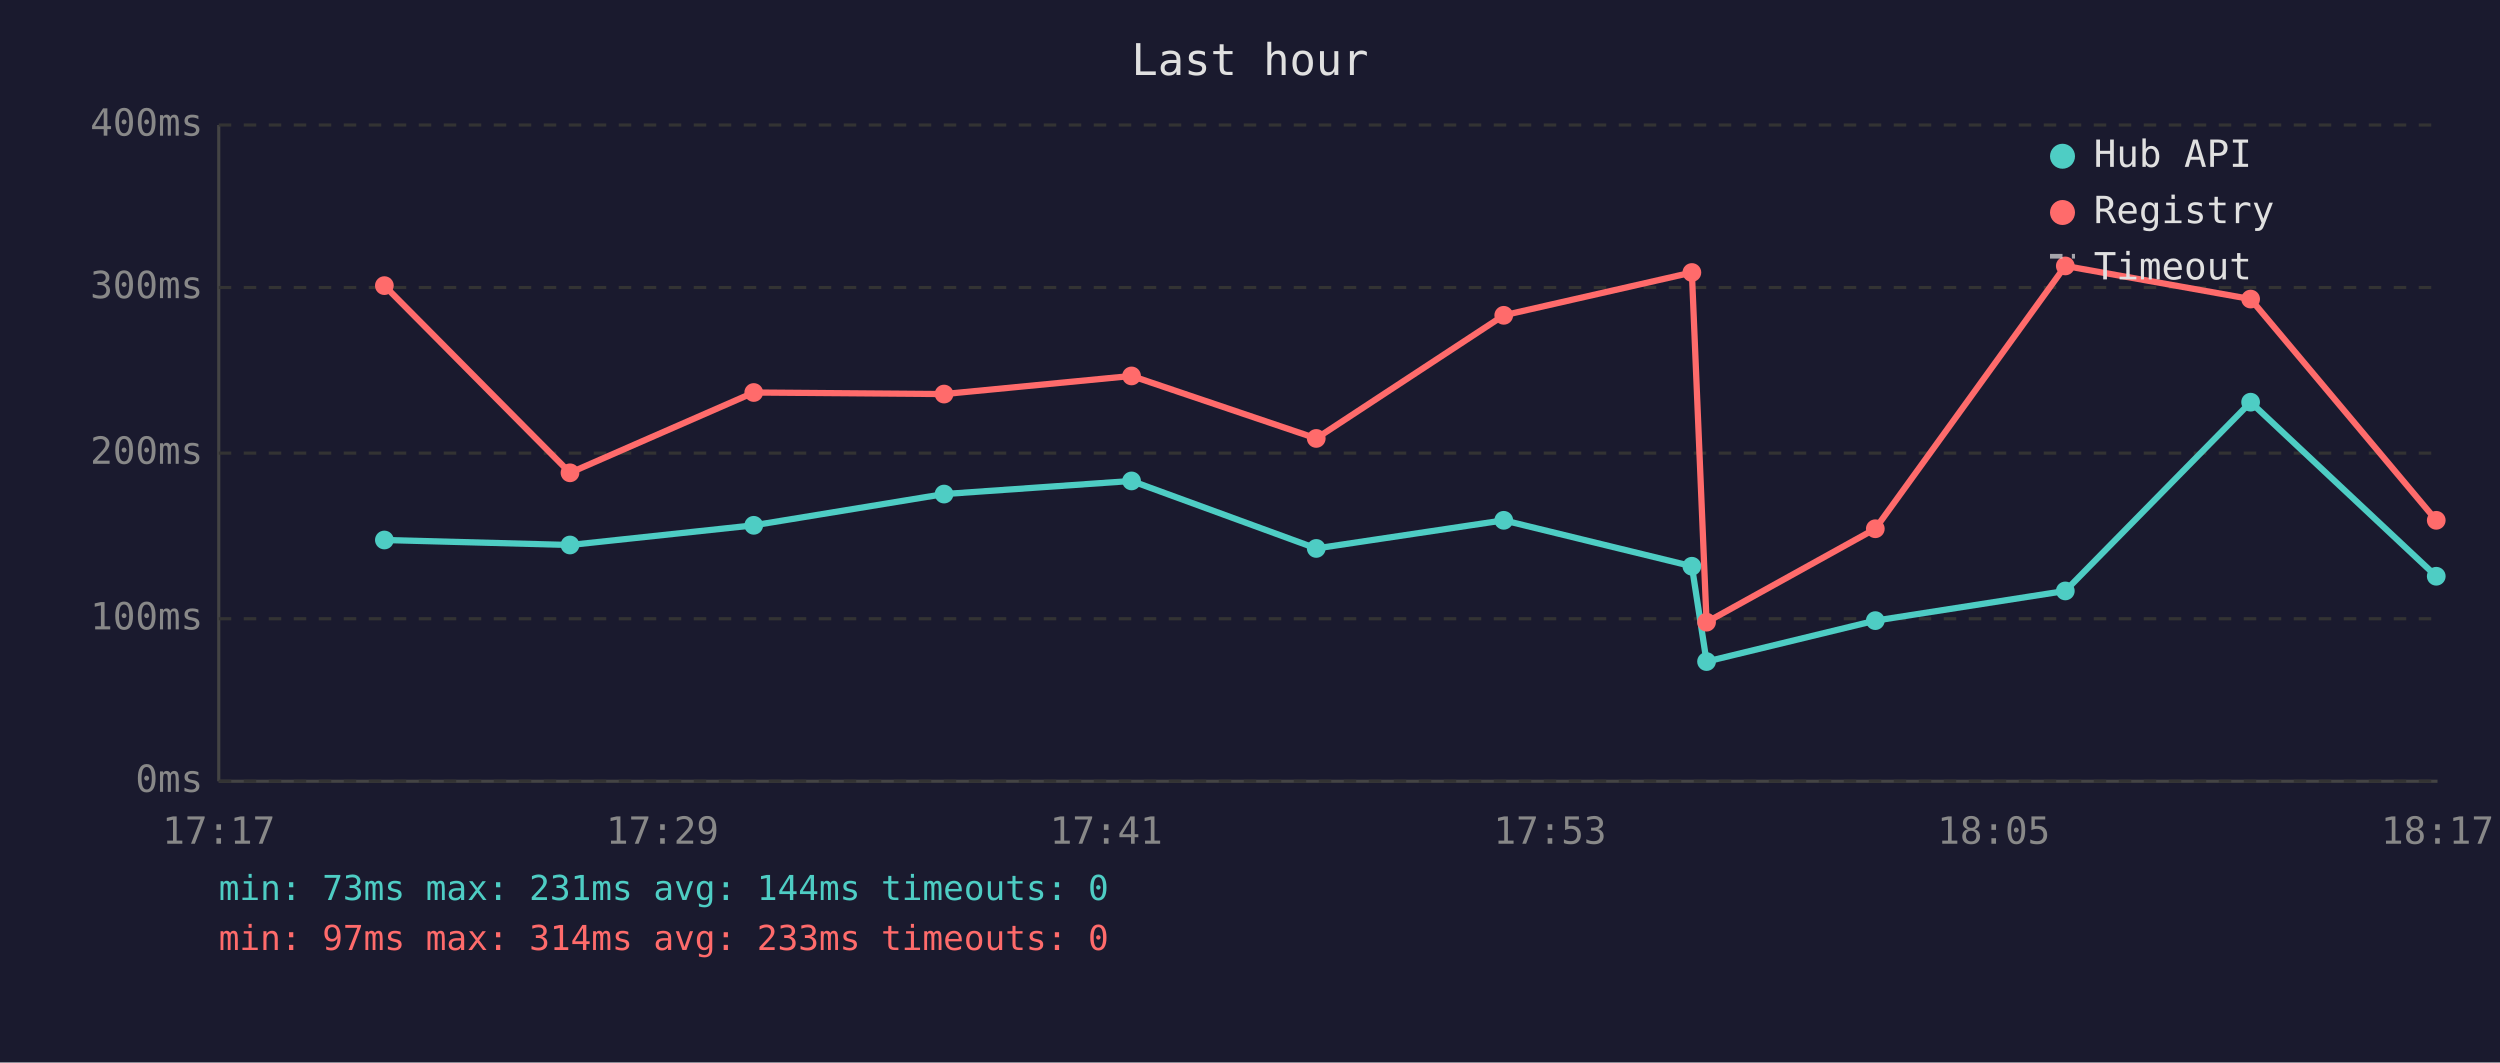
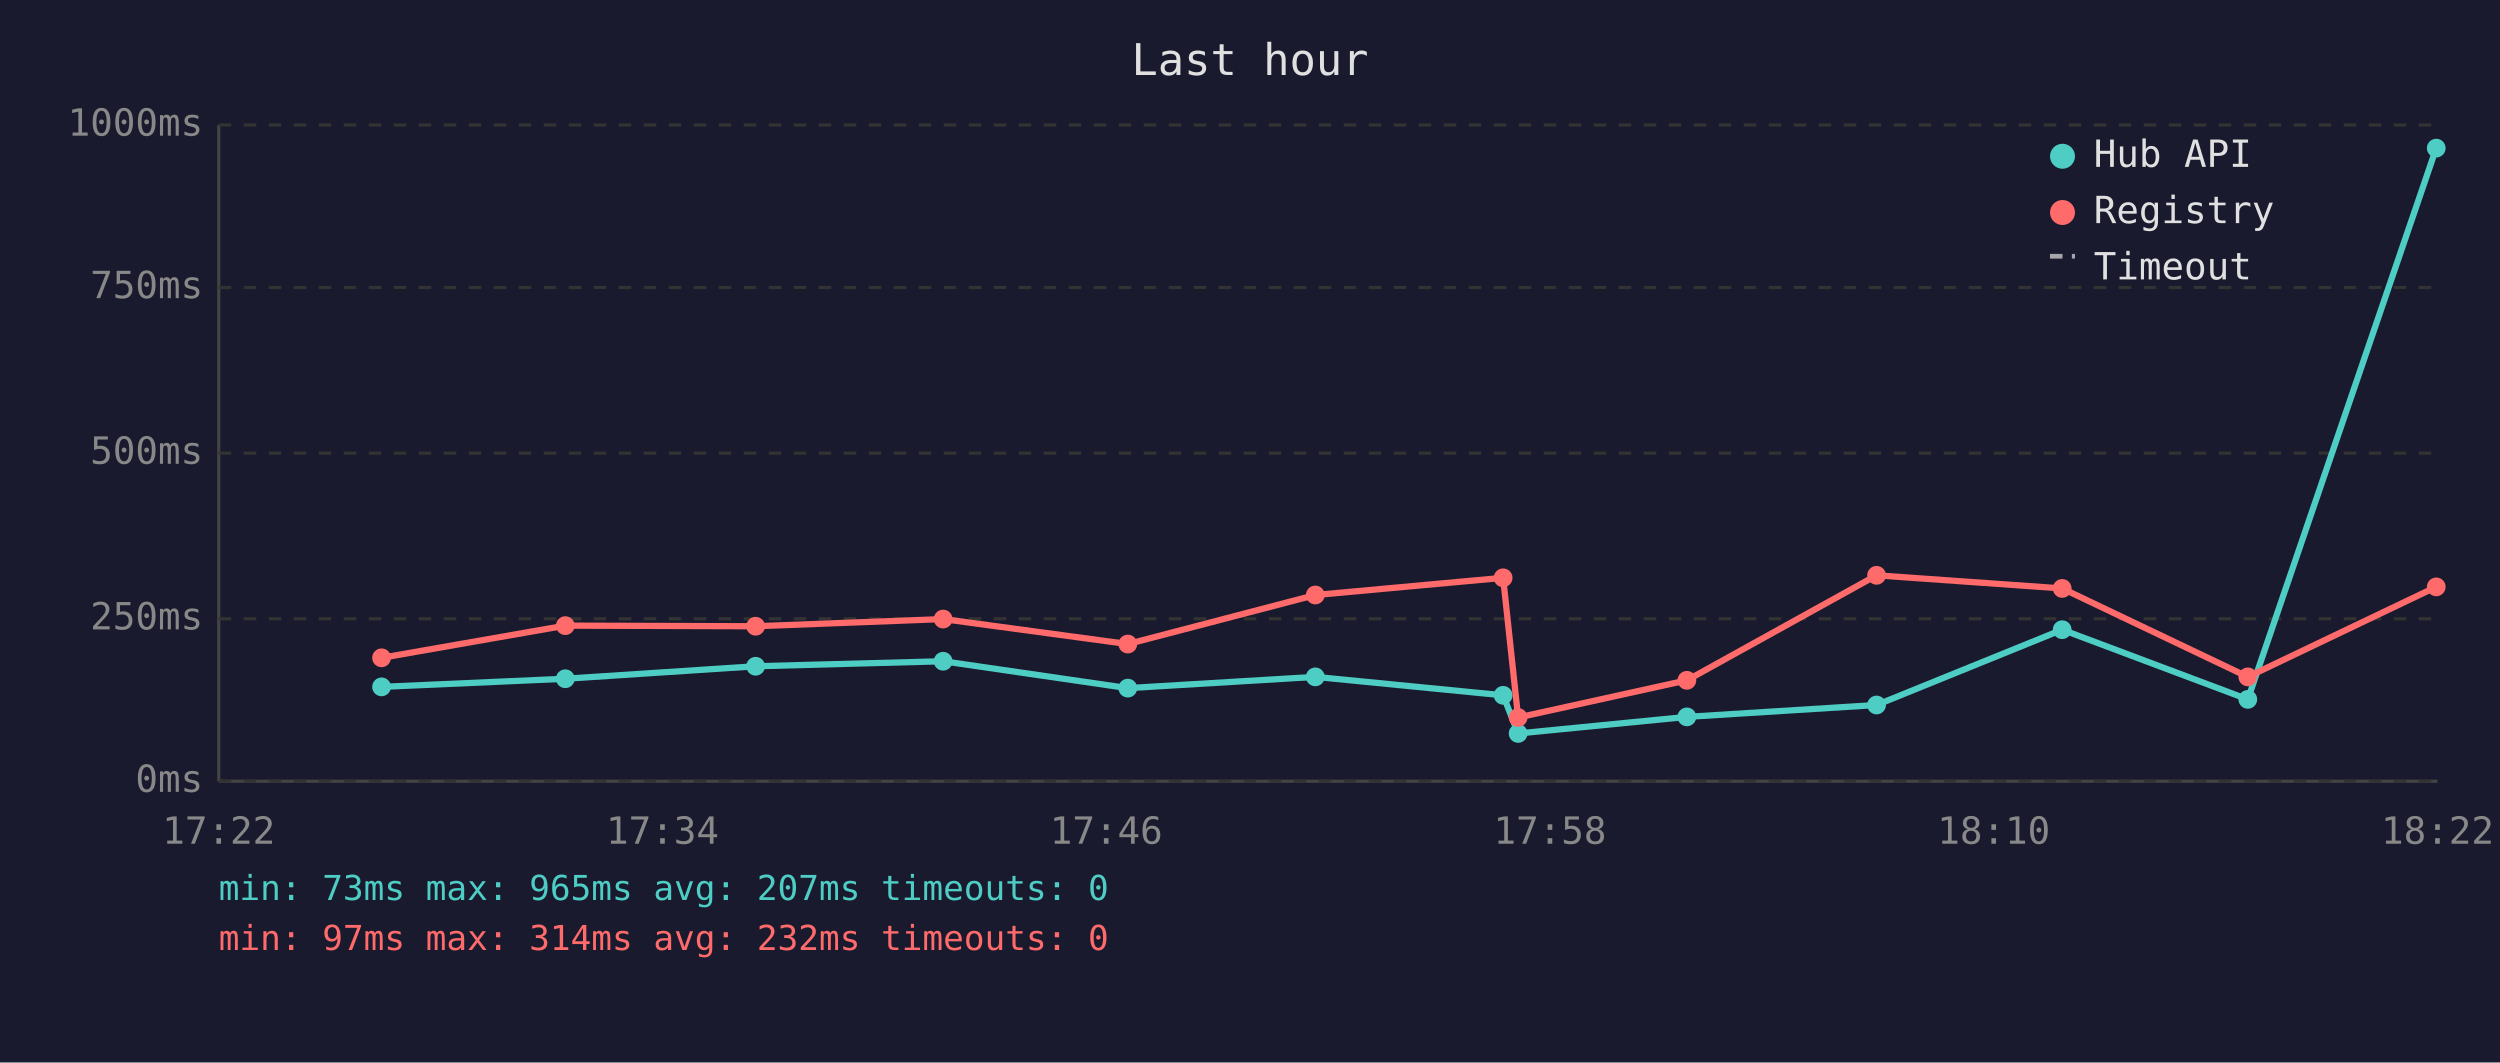
<svg xmlns="http://www.w3.org/2000/svg" viewBox="0 0 800 340" font-family="monospace" font-size="12">
  <rect width="800" height="340" fill="#1a1a2e" />
  <text x="400" y="24" fill="#e0e0e0" font-size="14" text-anchor="middle">Last hour</text>
  <line x1="70" y1="40" x2="70" y2="250" stroke="#444" stroke-width="1" />
  <line x1="70" y1="250" x2="780" y2="250" stroke="#444" stroke-width="1" />
  <line x1="70" y1="250" x2="780" y2="250" stroke="#333" stroke-width="1" stroke-dasharray="4" />
  <text x="65" y="250" fill="#888" text-anchor="end" dominant-baseline="middle">0ms</text>
  <line x1="70" y1="198" x2="780" y2="198" stroke="#333" stroke-width="1" stroke-dasharray="4" />
-   <text x="65" y="198" fill="#888" text-anchor="end" dominant-baseline="middle">100ms</text>
+   <text x="65" y="198" fill="#888" text-anchor="end" dominant-baseline="middle">250ms</text>
  <line x1="70" y1="145" x2="780" y2="145" stroke="#333" stroke-width="1" stroke-dasharray="4" />
-   <text x="65" y="145" fill="#888" text-anchor="end" dominant-baseline="middle">200ms</text>
+   <text x="65" y="145" fill="#888" text-anchor="end" dominant-baseline="middle">500ms</text>
  <line x1="70" y1="92" x2="780" y2="92" stroke="#333" stroke-width="1" stroke-dasharray="4" />
-   <text x="65" y="92" fill="#888" text-anchor="end" dominant-baseline="middle">300ms</text>
+   <text x="65" y="92" fill="#888" text-anchor="end" dominant-baseline="middle">750ms</text>
  <line x1="70" y1="40" x2="780" y2="40" stroke="#333" stroke-width="1" stroke-dasharray="4" />
-   <text x="65" y="40" fill="#888" text-anchor="end" dominant-baseline="middle">400ms</text>
-   <text x="70" y="270" fill="#888" text-anchor="middle">17:17</text>
-   <text x="212" y="270" fill="#888" text-anchor="middle">17:29</text>
-   <text x="354" y="270" fill="#888" text-anchor="middle">17:41</text>
-   <text x="496" y="270" fill="#888" text-anchor="middle">17:53</text>
-   <text x="638" y="270" fill="#888" text-anchor="middle">18:05</text>
-   <text x="780" y="270" fill="#888" text-anchor="middle">18:17</text>
-   <polyline points="123.0,172.8 182.4,174.4 241.2,168.1 302.1,158.1 362.1,153.9 421.2,175.5 481.2,166.5 541.4,181.2 546.1,211.7 600.1,198.6 660.9,189.1 720.2,128.7 779.6,184.4" fill="none" stroke="#4ecdc4" stroke-width="2" opacity="1" />
-   <circle cx="123.0" cy="172.8" r="3" fill="#4ecdc4" />
-   <circle cx="182.4" cy="174.4" r="3" fill="#4ecdc4" />
-   <circle cx="241.2" cy="168.1" r="3" fill="#4ecdc4" />
-   <circle cx="302.1" cy="158.1" r="3" fill="#4ecdc4" />
-   <circle cx="362.1" cy="153.9" r="3" fill="#4ecdc4" />
-   <circle cx="421.2" cy="175.5" r="3" fill="#4ecdc4" />
-   <circle cx="481.2" cy="166.5" r="3" fill="#4ecdc4" />
-   <circle cx="541.4" cy="181.2" r="3" fill="#4ecdc4" />
-   <circle cx="546.1" cy="211.7" r="3" fill="#4ecdc4" />
-   <circle cx="600.1" cy="198.6" r="3" fill="#4ecdc4" />
-   <circle cx="660.9" cy="189.1" r="3" fill="#4ecdc4" />
-   <circle cx="720.2" cy="128.7" r="3" fill="#4ecdc4" />
-   <circle cx="779.6" cy="184.4" r="3" fill="#4ecdc4" />
-   <polyline points="123.0,91.4 182.4,151.3 241.2,125.6 302.1,126.1 362.1,120.3 421.2,140.3 481.2,100.9 541.4,87.2 546.1,199.1 600.1,169.2 660.9,85.1 720.2,95.7 779.6,166.5" fill="none" stroke="#ff6b6b" stroke-width="2" opacity="1" />
-   <circle cx="123.0" cy="91.4" r="3" fill="#ff6b6b" />
-   <circle cx="182.4" cy="151.3" r="3" fill="#ff6b6b" />
-   <circle cx="241.2" cy="125.6" r="3" fill="#ff6b6b" />
-   <circle cx="302.1" cy="126.1" r="3" fill="#ff6b6b" />
-   <circle cx="362.1" cy="120.3" r="3" fill="#ff6b6b" />
-   <circle cx="421.2" cy="140.3" r="3" fill="#ff6b6b" />
-   <circle cx="481.2" cy="100.9" r="3" fill="#ff6b6b" />
-   <circle cx="541.4" cy="87.2" r="3" fill="#ff6b6b" />
-   <circle cx="546.1" cy="199.1" r="3" fill="#ff6b6b" />
-   <circle cx="600.1" cy="169.2" r="3" fill="#ff6b6b" />
-   <circle cx="660.9" cy="85.1" r="3" fill="#ff6b6b" />
-   <circle cx="720.2" cy="95.7" r="3" fill="#ff6b6b" />
-   <circle cx="779.6" cy="166.5" r="3" fill="#ff6b6b" />
+   <text x="65" y="40" fill="#888" text-anchor="end" dominant-baseline="middle">1000ms</text>
+   <text x="70" y="270" fill="#888" text-anchor="middle">17:22</text>
+   <text x="212" y="270" fill="#888" text-anchor="middle">17:34</text>
+   <text x="354" y="270" fill="#888" text-anchor="middle">17:46</text>
+   <text x="496" y="270" fill="#888" text-anchor="middle">17:58</text>
+   <text x="638" y="270" fill="#888" text-anchor="middle">18:10</text>
+   <text x="780" y="270" fill="#888" text-anchor="middle">18:22</text>
+   <polyline points="122.1,219.8 180.9,217.2 241.8,213.2 301.8,211.6 360.9,220.2 420.9,216.6 481.0,222.5 485.8,234.7 539.8,229.4 600.5,225.6 659.9,201.5 719.3,223.8 779.6,47.4" fill="none" stroke="#4ecdc4" stroke-width="2" opacity="1" />
+   <circle cx="122.1" cy="219.8" r="3" fill="#4ecdc4" />
+   <circle cx="180.9" cy="217.2" r="3" fill="#4ecdc4" />
+   <circle cx="241.8" cy="213.2" r="3" fill="#4ecdc4" />
+   <circle cx="301.8" cy="211.6" r="3" fill="#4ecdc4" />
+   <circle cx="360.9" cy="220.2" r="3" fill="#4ecdc4" />
+   <circle cx="420.9" cy="216.6" r="3" fill="#4ecdc4" />
+   <circle cx="481.0" cy="222.5" r="3" fill="#4ecdc4" />
+   <circle cx="485.8" cy="234.7" r="3" fill="#4ecdc4" />
+   <circle cx="539.8" cy="229.4" r="3" fill="#4ecdc4" />
+   <circle cx="600.5" cy="225.6" r="3" fill="#4ecdc4" />
+   <circle cx="659.9" cy="201.5" r="3" fill="#4ecdc4" />
+   <circle cx="719.3" cy="223.8" r="3" fill="#4ecdc4" />
+   <circle cx="779.6" cy="47.4" r="3" fill="#4ecdc4" />
+   <polyline points="122.1,210.5 180.9,200.2 241.8,200.4 301.8,198.1 360.9,206.1 420.9,190.4 481.0,184.9 485.8,229.6 539.8,217.7 600.5,184.1 659.9,188.3 719.3,216.6 779.6,187.8" fill="none" stroke="#ff6b6b" stroke-width="2" opacity="1" />
+   <circle cx="122.1" cy="210.5" r="3" fill="#ff6b6b" />
+   <circle cx="180.9" cy="200.2" r="3" fill="#ff6b6b" />
+   <circle cx="241.8" cy="200.4" r="3" fill="#ff6b6b" />
+   <circle cx="301.8" cy="198.1" r="3" fill="#ff6b6b" />
+   <circle cx="360.9" cy="206.1" r="3" fill="#ff6b6b" />
+   <circle cx="420.9" cy="190.4" r="3" fill="#ff6b6b" />
+   <circle cx="481.0" cy="184.9" r="3" fill="#ff6b6b" />
+   <circle cx="485.8" cy="229.6" r="3" fill="#ff6b6b" />
+   <circle cx="539.8" cy="217.7" r="3" fill="#ff6b6b" />
+   <circle cx="600.5" cy="184.1" r="3" fill="#ff6b6b" />
+   <circle cx="659.9" cy="188.3" r="3" fill="#ff6b6b" />
+   <circle cx="719.3" cy="216.6" r="3" fill="#ff6b6b" />
+   <circle cx="779.6" cy="187.8" r="3" fill="#ff6b6b" />
  <circle cx="660" cy="50" r="4" fill="#4ecdc4" />
  <text x="670" y="50" fill="#e0e0e0" dominant-baseline="middle">Hub API</text>
  <circle cx="660" cy="68" r="4" fill="#ff6b6b" />
  <text x="670" y="68" fill="#e0e0e0" dominant-baseline="middle">Registry</text>
  <line x1="656" y1="82" x2="664" y2="82" stroke="#e0e0e0" stroke-width="1.5" stroke-dasharray="4,3" opacity="0.7" />
  <text x="670" y="86" fill="#e0e0e0" dominant-baseline="middle">Timeout</text>
-   <text x="70" y="288" fill="#4ecdc4" font-size="11">min: 73ms  max: 231ms  avg: 144ms  timeouts: 0</text>
-   <text x="70" y="304" fill="#ff6b6b" font-size="11">min: 97ms  max: 314ms  avg: 233ms  timeouts: 0</text>
+   <text x="70" y="288" fill="#4ecdc4" font-size="11">min: 73ms  max: 965ms  avg: 207ms  timeouts: 0</text>
+   <text x="70" y="304" fill="#ff6b6b" font-size="11">min: 97ms  max: 314ms  avg: 232ms  timeouts: 0</text>
</svg>
